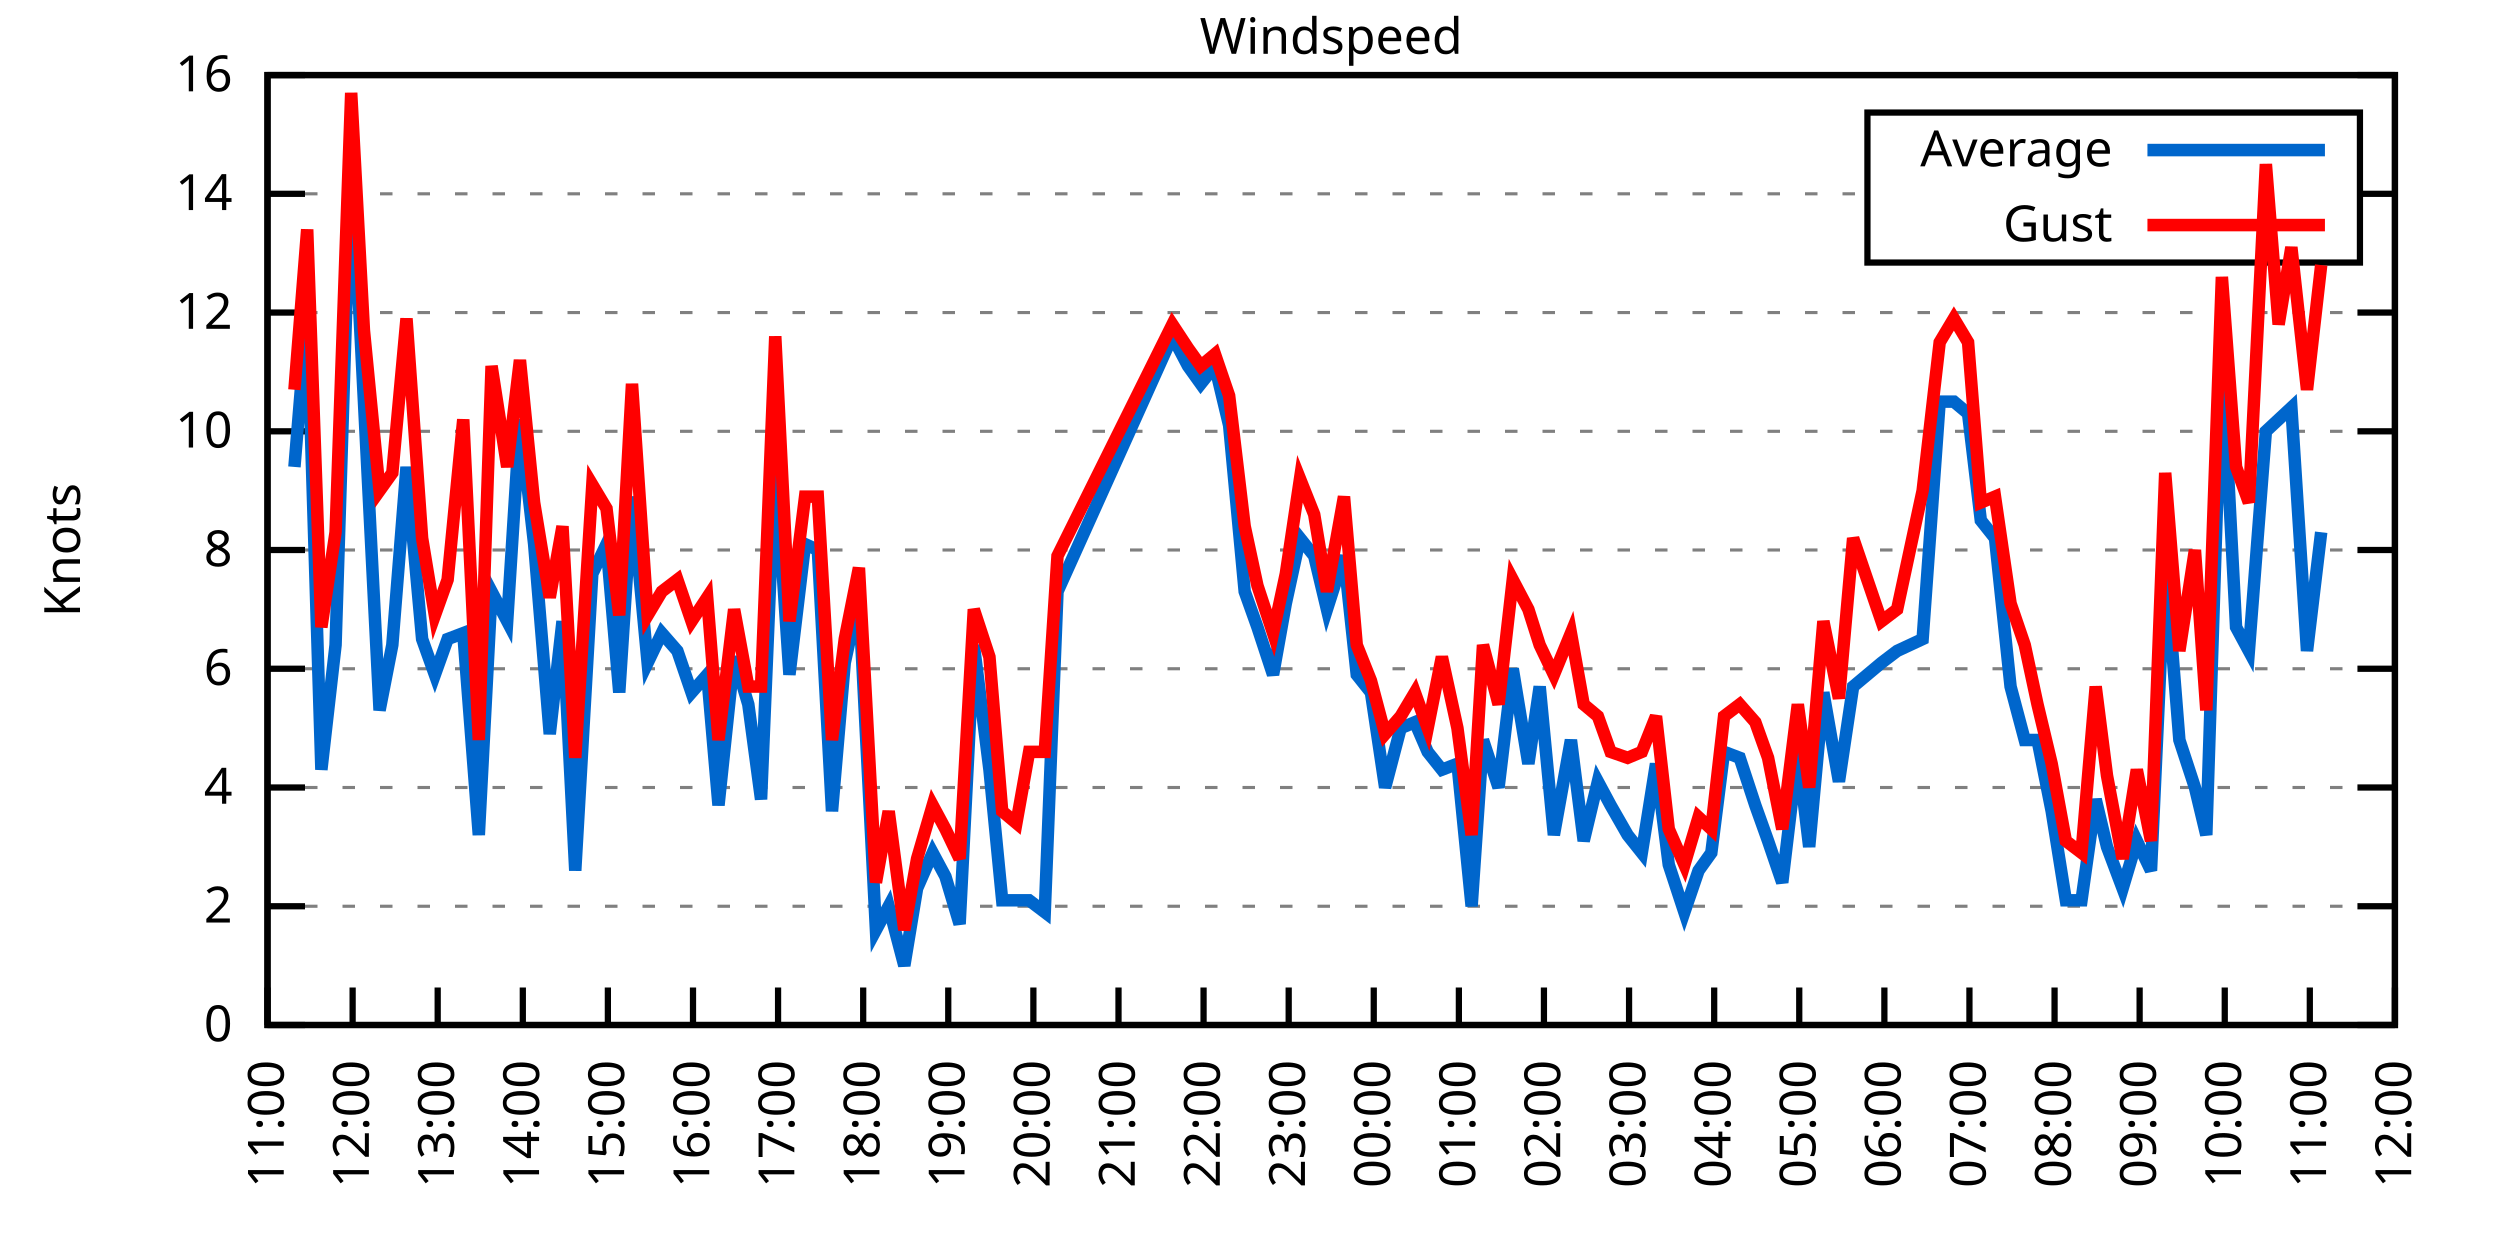
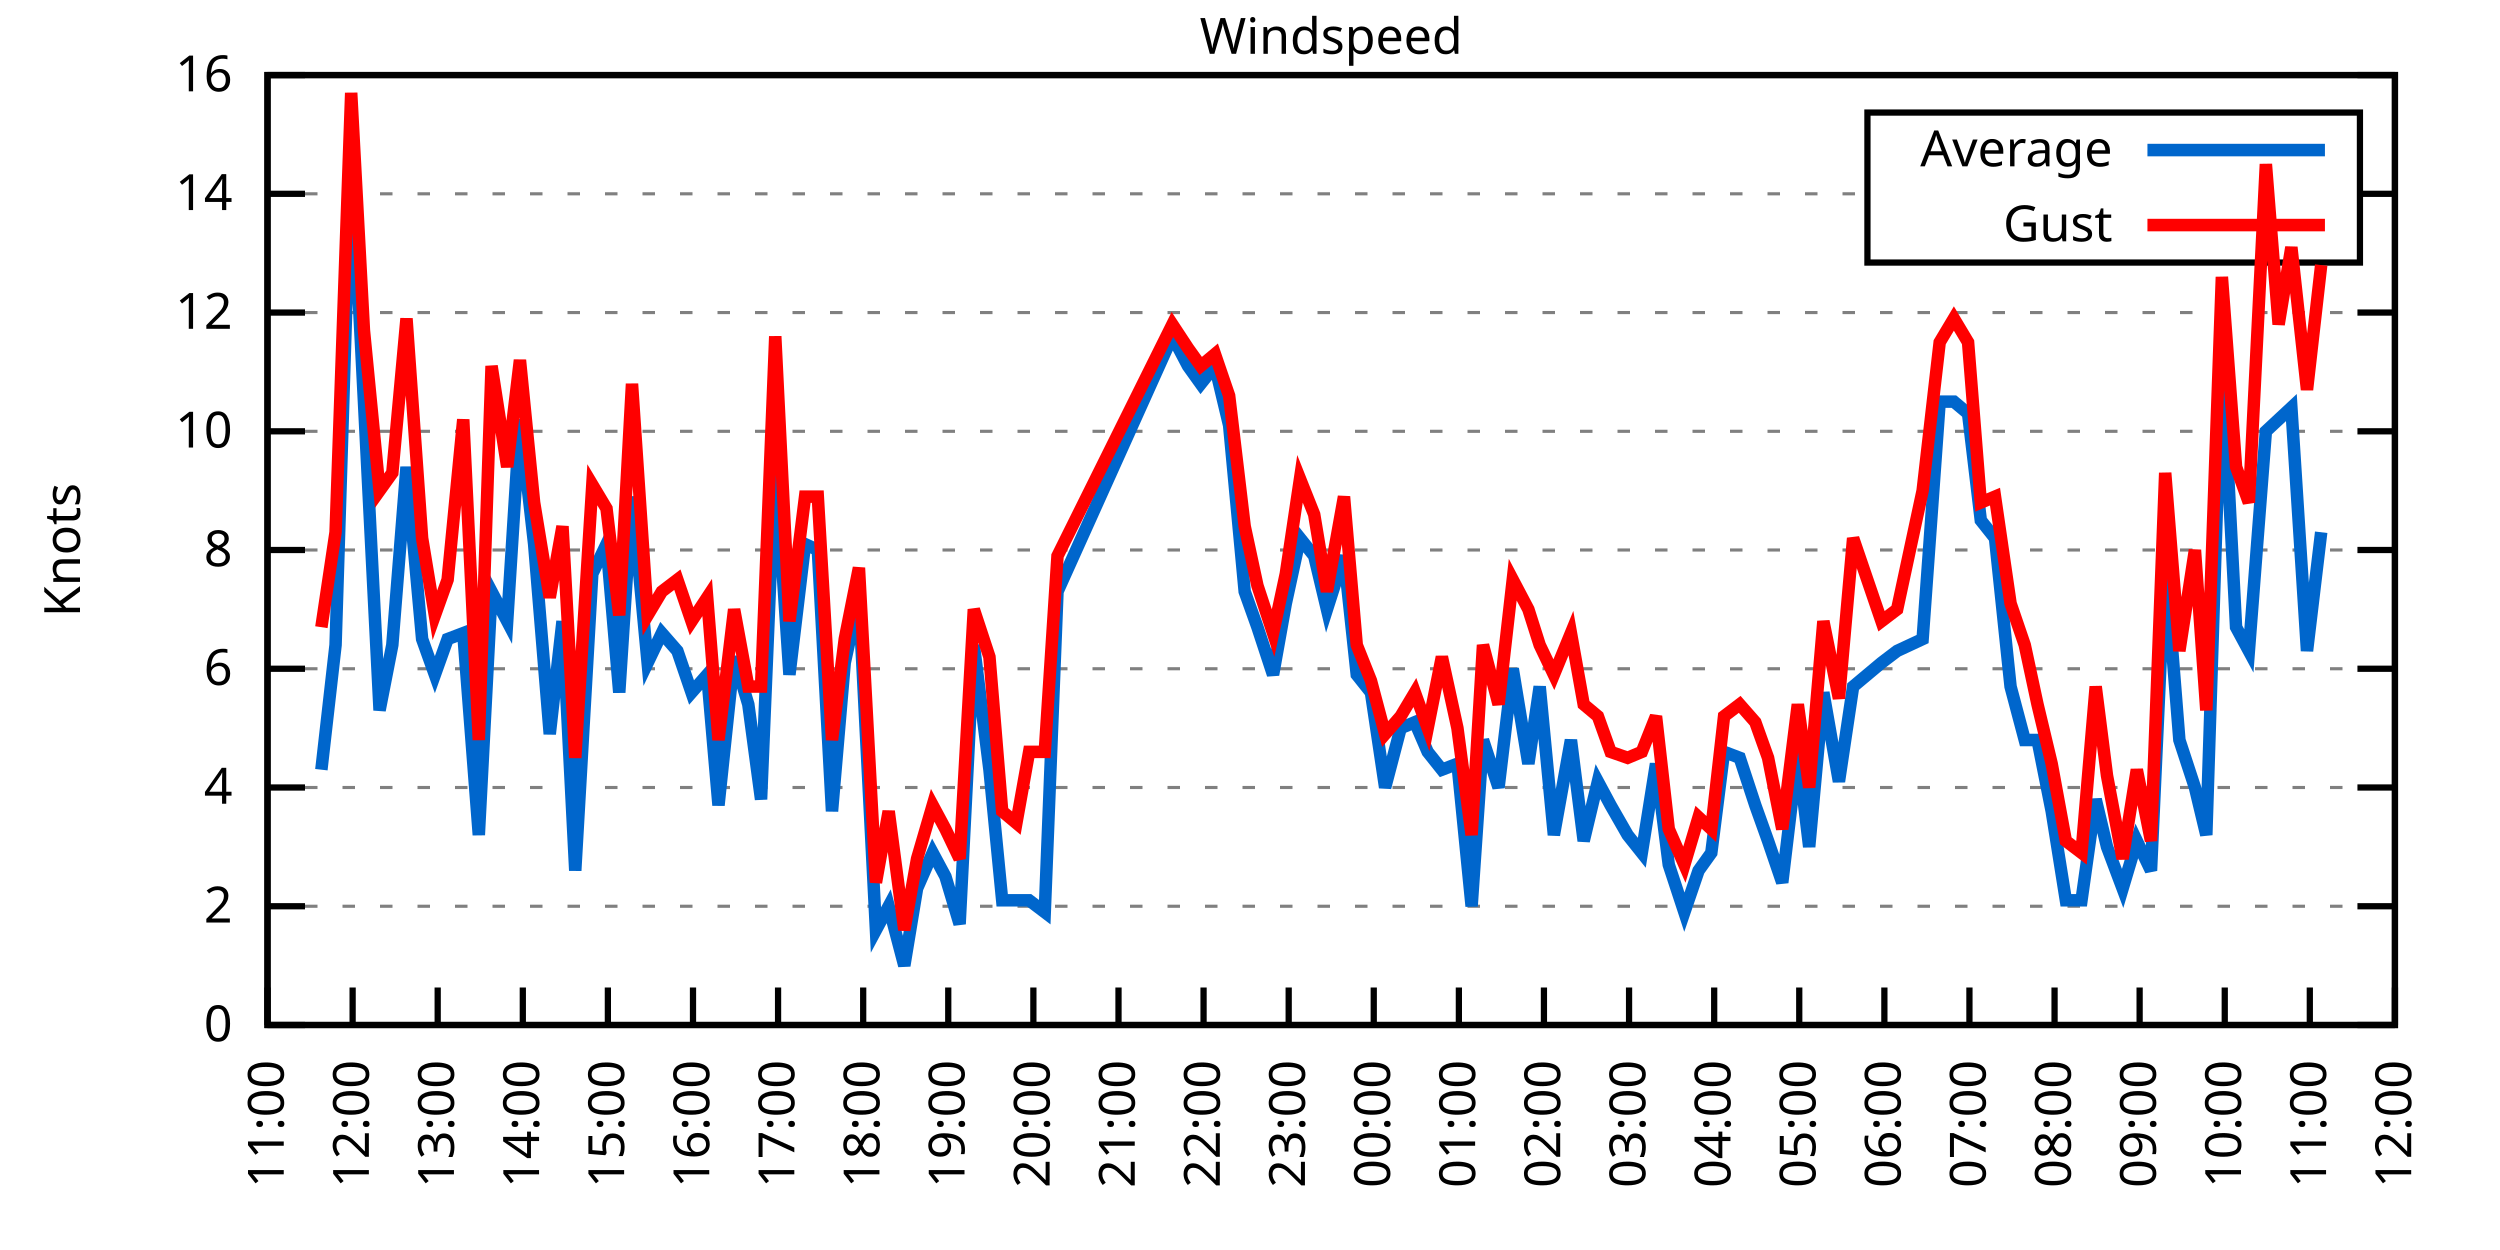
<svg xmlns="http://www.w3.org/2000/svg" xmlns:xlink="http://www.w3.org/1999/xlink" width="400" height="200" viewBox="0 0 400 200">
  <g id="gnuplot_canvas">
    <rect x="0" y="0" width="400" height="200" fill="none" />
    <defs>
      <circle id="gpDot" r="0.5" stroke-width="0.5" stroke="currentColor" />
      <path id="gpPt0" stroke-width="0.333" stroke="currentColor" d="M-1,0 h2 M0,-1 v2" />
      <path id="gpPt1" stroke-width="0.333" stroke="currentColor" d="M-1,-1 L1,1 M1,-1 L-1,1" />
      <path id="gpPt2" stroke-width="0.333" stroke="currentColor" d="M-1,0 L1,0 M0,-1 L0,1 M-1,-1 L1,1 M-1,1 L1,-1" />
      <rect id="gpPt3" stroke-width="0.333" stroke="currentColor" x="-1" y="-1" width="2" height="2" />
      <rect id="gpPt4" stroke-width="0.333" stroke="currentColor" fill="currentColor" x="-1" y="-1" width="2" height="2" />
      <circle id="gpPt5" stroke-width="0.333" stroke="currentColor" cx="0" cy="0" r="1" />
      <use xlink:href="#gpPt5" id="gpPt6" fill="currentColor" stroke="none" />
      <path id="gpPt7" stroke-width="0.333" stroke="currentColor" d="M0,-1.33 L-1.33,0.67 L1.33,0.67 z" />
      <use xlink:href="#gpPt7" id="gpPt8" fill="currentColor" stroke="none" />
      <use xlink:href="#gpPt7" id="gpPt9" stroke="currentColor" transform="rotate(180)" />
      <use xlink:href="#gpPt9" id="gpPt10" fill="currentColor" stroke="none" />
      <use xlink:href="#gpPt3" id="gpPt11" stroke="currentColor" transform="rotate(45)" />
      <use xlink:href="#gpPt11" id="gpPt12" fill="currentColor" stroke="none" />
      <path id="gpPt13" stroke-width="0.333" stroke="currentColor" d="M0,1.330 L1.265,0.411 L0.782,-1.067 L-0.782,-1.076 L-1.265,0.411 z" />
      <use xlink:href="#gpPt13" id="gpPt14" fill="currentColor" stroke="none" />
      <filter id="textbox" filterUnits="objectBoundingBox" x="0" y="0" height="1" width="1">
        <feFlood flood-color="white" flood-opacity="1" result="bgnd" />
        <feComposite in="SourceGraphic" in2="bgnd" operator="atop" />
      </filter>
      <filter id="greybox" filterUnits="objectBoundingBox" x="0" y="0" height="1" width="1">
        <feFlood flood-color="lightgrey" flood-opacity="1" result="grey" />
        <feComposite in="SourceGraphic" in2="grey" operator="atop" />
      </filter>
    </defs>
    <g fill="none" color="white" stroke="currentColor" stroke-width="1.00" stroke-linecap="butt" stroke-linejoin="miter">
</g>
    <g fill="none" color="black" stroke="currentColor" stroke-width="1.00" stroke-linecap="butt" stroke-linejoin="miter">
      <g stroke="none" shape-rendering="crispEdges">
        <polygon fill="rgb(255, 255, 255)" points="42.80,164.00 383.18,164.00 383.18,12.02 42.80,12.02 " />
      </g>
    </g>
    <g fill="none" color="black" stroke="currentColor" stroke-width="1.00" stroke-linecap="butt" stroke-linejoin="miter">
</g>
    <g fill="none" color="black" stroke="black" stroke-width="0.50" stroke-linecap="butt" stroke-linejoin="miter">
</g>
    <g fill="none" color="gray" stroke="currentColor" stroke-width="0.50" stroke-linecap="butt" stroke-linejoin="miter">
      <path stroke="gray" stroke-dasharray="2,4" class="gridline" d="M42.80,164.00 L383.19,164.00  " />
    </g>
    <g fill="none" color="gray" stroke="gray" stroke-width="1.00" stroke-linecap="butt" stroke-linejoin="miter">
</g>
    <g fill="none" color="black" stroke="currentColor" stroke-width="1.00" stroke-linecap="butt" stroke-linejoin="miter">
      <path stroke="black" d="M42.80,164.00 L48.80,164.00 M383.19,164.00 L377.19,164.00  " />
      <g transform="translate(37.20,166.60)" stroke="none" fill="black" font-family="Sans" font-size="8.00" text-anchor="end">
        <text>
          <tspan font-family="Sans"> 0</tspan>
        </text>
      </g>
    </g>
    <g fill="none" color="black" stroke="currentColor" stroke-width="1.00" stroke-linecap="butt" stroke-linejoin="miter">
</g>
    <g fill="none" color="black" stroke="black" stroke-width="0.50" stroke-linecap="butt" stroke-linejoin="miter">
</g>
    <g fill="none" color="gray" stroke="currentColor" stroke-width="0.50" stroke-linecap="butt" stroke-linejoin="miter">
      <path stroke="gray" stroke-dasharray="2,4" class="gridline" d="M42.80,145.00 L383.19,145.00  " />
    </g>
    <g fill="none" color="gray" stroke="gray" stroke-width="1.00" stroke-linecap="butt" stroke-linejoin="miter">
</g>
    <g fill="none" color="black" stroke="currentColor" stroke-width="1.00" stroke-linecap="butt" stroke-linejoin="miter">
      <path stroke="black" d="M42.80,145.00 L48.80,145.00 M383.19,145.00 L377.19,145.00  " />
      <g transform="translate(37.20,147.60)" stroke="none" fill="black" font-family="Sans" font-size="8.00" text-anchor="end">
        <text>
          <tspan font-family="Sans"> 2</tspan>
        </text>
      </g>
    </g>
    <g fill="none" color="black" stroke="currentColor" stroke-width="1.00" stroke-linecap="butt" stroke-linejoin="miter">
</g>
    <g fill="none" color="black" stroke="black" stroke-width="0.50" stroke-linecap="butt" stroke-linejoin="miter">
</g>
    <g fill="none" color="gray" stroke="currentColor" stroke-width="0.50" stroke-linecap="butt" stroke-linejoin="miter">
      <path stroke="gray" stroke-dasharray="2,4" class="gridline" d="M42.80,126.00 L383.19,126.00  " />
    </g>
    <g fill="none" color="gray" stroke="gray" stroke-width="1.00" stroke-linecap="butt" stroke-linejoin="miter">
</g>
    <g fill="none" color="black" stroke="currentColor" stroke-width="1.00" stroke-linecap="butt" stroke-linejoin="miter">
      <path stroke="black" d="M42.80,126.00 L48.80,126.00 M383.19,126.00 L377.19,126.00  " />
      <g transform="translate(37.20,128.60)" stroke="none" fill="black" font-family="Sans" font-size="8.00" text-anchor="end">
        <text>
          <tspan font-family="Sans"> 4</tspan>
        </text>
      </g>
    </g>
    <g fill="none" color="black" stroke="currentColor" stroke-width="1.00" stroke-linecap="butt" stroke-linejoin="miter">
</g>
    <g fill="none" color="black" stroke="black" stroke-width="0.50" stroke-linecap="butt" stroke-linejoin="miter">
</g>
    <g fill="none" color="gray" stroke="currentColor" stroke-width="0.50" stroke-linecap="butt" stroke-linejoin="miter">
      <path stroke="gray" stroke-dasharray="2,4" class="gridline" d="M42.80,107.00 L383.19,107.00  " />
    </g>
    <g fill="none" color="gray" stroke="gray" stroke-width="1.00" stroke-linecap="butt" stroke-linejoin="miter">
</g>
    <g fill="none" color="black" stroke="currentColor" stroke-width="1.00" stroke-linecap="butt" stroke-linejoin="miter">
      <path stroke="black" d="M42.80,107.00 L48.80,107.00 M383.19,107.00 L377.19,107.00  " />
      <g transform="translate(37.20,109.60)" stroke="none" fill="black" font-family="Sans" font-size="8.00" text-anchor="end">
        <text>
          <tspan font-family="Sans"> 6</tspan>
        </text>
      </g>
    </g>
    <g fill="none" color="black" stroke="currentColor" stroke-width="1.00" stroke-linecap="butt" stroke-linejoin="miter">
</g>
    <g fill="none" color="black" stroke="black" stroke-width="0.50" stroke-linecap="butt" stroke-linejoin="miter">
</g>
    <g fill="none" color="gray" stroke="currentColor" stroke-width="0.50" stroke-linecap="butt" stroke-linejoin="miter">
      <path stroke="gray" stroke-dasharray="2,4" class="gridline" d="M42.80,88.00 L383.19,88.00  " />
    </g>
    <g fill="none" color="gray" stroke="gray" stroke-width="1.00" stroke-linecap="butt" stroke-linejoin="miter">
</g>
    <g fill="none" color="black" stroke="currentColor" stroke-width="1.00" stroke-linecap="butt" stroke-linejoin="miter">
      <path stroke="black" d="M42.80,88.00 L48.80,88.00 M383.19,88.00 L377.19,88.00  " />
      <g transform="translate(37.20,90.60)" stroke="none" fill="black" font-family="Sans" font-size="8.00" text-anchor="end">
        <text>
          <tspan font-family="Sans"> 8</tspan>
        </text>
      </g>
    </g>
    <g fill="none" color="black" stroke="currentColor" stroke-width="1.00" stroke-linecap="butt" stroke-linejoin="miter">
</g>
    <g fill="none" color="black" stroke="black" stroke-width="0.50" stroke-linecap="butt" stroke-linejoin="miter">
</g>
    <g fill="none" color="gray" stroke="currentColor" stroke-width="0.50" stroke-linecap="butt" stroke-linejoin="miter">
      <path stroke="gray" stroke-dasharray="2,4" class="gridline" d="M42.80,69.01 L383.19,69.01  " />
    </g>
    <g fill="none" color="gray" stroke="gray" stroke-width="1.00" stroke-linecap="butt" stroke-linejoin="miter">
</g>
    <g fill="none" color="black" stroke="currentColor" stroke-width="1.00" stroke-linecap="butt" stroke-linejoin="miter">
      <path stroke="black" d="M42.80,69.01 L48.80,69.01 M383.19,69.01 L377.19,69.01  " />
      <g transform="translate(37.20,71.61)" stroke="none" fill="black" font-family="Sans" font-size="8.00" text-anchor="end">
        <text>
          <tspan font-family="Sans"> 10</tspan>
        </text>
      </g>
    </g>
    <g fill="none" color="black" stroke="currentColor" stroke-width="1.00" stroke-linecap="butt" stroke-linejoin="miter">
</g>
    <g fill="none" color="black" stroke="black" stroke-width="0.50" stroke-linecap="butt" stroke-linejoin="miter">
</g>
    <g fill="none" color="gray" stroke="currentColor" stroke-width="0.50" stroke-linecap="butt" stroke-linejoin="miter">
      <path stroke="gray" stroke-dasharray="2,4" class="gridline" d="M42.80,50.01 L383.19,50.01  " />
    </g>
    <g fill="none" color="gray" stroke="gray" stroke-width="1.00" stroke-linecap="butt" stroke-linejoin="miter">
</g>
    <g fill="none" color="black" stroke="currentColor" stroke-width="1.00" stroke-linecap="butt" stroke-linejoin="miter">
      <path stroke="black" d="M42.80,50.01 L48.80,50.01 M383.19,50.01 L377.19,50.01  " />
      <g transform="translate(37.20,52.61)" stroke="none" fill="black" font-family="Sans" font-size="8.00" text-anchor="end">
        <text>
          <tspan font-family="Sans"> 12</tspan>
        </text>
      </g>
    </g>
    <g fill="none" color="black" stroke="currentColor" stroke-width="1.00" stroke-linecap="butt" stroke-linejoin="miter">
</g>
    <g fill="none" color="black" stroke="black" stroke-width="0.50" stroke-linecap="butt" stroke-linejoin="miter">
</g>
    <g fill="none" color="gray" stroke="currentColor" stroke-width="0.50" stroke-linecap="butt" stroke-linejoin="miter">
      <path stroke="gray" stroke-dasharray="2,4" class="gridline" d="M42.80,31.01 L298.79,31.01 M377.59,31.01 L383.19,31.01  " />
    </g>
    <g fill="none" color="gray" stroke="gray" stroke-width="1.00" stroke-linecap="butt" stroke-linejoin="miter">
</g>
    <g fill="none" color="black" stroke="currentColor" stroke-width="1.00" stroke-linecap="butt" stroke-linejoin="miter">
      <path stroke="black" d="M42.80,31.01 L48.80,31.01 M383.19,31.01 L377.19,31.01  " />
      <g transform="translate(37.20,33.61)" stroke="none" fill="black" font-family="Sans" font-size="8.00" text-anchor="end">
        <text>
          <tspan font-family="Sans"> 14</tspan>
        </text>
      </g>
    </g>
    <g fill="none" color="black" stroke="currentColor" stroke-width="1.00" stroke-linecap="butt" stroke-linejoin="miter">
</g>
    <g fill="none" color="black" stroke="black" stroke-width="0.50" stroke-linecap="butt" stroke-linejoin="miter">
</g>
    <g fill="none" color="gray" stroke="currentColor" stroke-width="0.50" stroke-linecap="butt" stroke-linejoin="miter">
      <path stroke="gray" stroke-dasharray="2,4" class="gridline" d="M42.80,12.01 L383.19,12.01  " />
    </g>
    <g fill="none" color="gray" stroke="gray" stroke-width="1.00" stroke-linecap="butt" stroke-linejoin="miter">
</g>
    <g fill="none" color="black" stroke="currentColor" stroke-width="1.00" stroke-linecap="butt" stroke-linejoin="miter">
      <path stroke="black" d="M42.80,12.01 L48.80,12.01 M383.19,12.01 L377.19,12.01  " />
      <g transform="translate(37.20,14.61)" stroke="none" fill="black" font-family="Sans" font-size="8.00" text-anchor="end">
        <text>
          <tspan font-family="Sans"> 16</tspan>
        </text>
      </g>
    </g>
    <g fill="none" color="black" stroke="currentColor" stroke-width="1.00" stroke-linecap="butt" stroke-linejoin="miter">
      <path stroke="black" d="M42.80,164.00 L42.80,158.00  " />
      <g transform="translate(45.40,169.60) rotate(270.00)" stroke="none" fill="black" font-family="Sans" font-size="8.00" text-anchor="end">
        <text>
          <tspan font-family="Sans">11:00</tspan>
        </text>
      </g>
    </g>
    <g fill="none" color="black" stroke="currentColor" stroke-width="1.00" stroke-linecap="butt" stroke-linejoin="miter">
      <path stroke="black" d="M56.42,164.00 L56.42,158.00  " />
      <g transform="translate(59.02,169.60) rotate(270.00)" stroke="none" fill="black" font-family="Sans" font-size="8.00" text-anchor="end">
        <text>
          <tspan font-family="Sans">12:00</tspan>
        </text>
      </g>
    </g>
    <g fill="none" color="black" stroke="currentColor" stroke-width="1.00" stroke-linecap="butt" stroke-linejoin="miter">
      <path stroke="black" d="M70.03,164.00 L70.03,158.00  " />
      <g transform="translate(72.63,169.60) rotate(270.00)" stroke="none" fill="black" font-family="Sans" font-size="8.00" text-anchor="end">
        <text>
          <tspan font-family="Sans">13:00</tspan>
        </text>
      </g>
    </g>
    <g fill="none" color="black" stroke="currentColor" stroke-width="1.00" stroke-linecap="butt" stroke-linejoin="miter">
      <path stroke="black" d="M83.65,164.00 L83.65,158.00  " />
      <g transform="translate(86.25,169.60) rotate(270.00)" stroke="none" fill="black" font-family="Sans" font-size="8.00" text-anchor="end">
        <text>
          <tspan font-family="Sans">14:00</tspan>
        </text>
      </g>
    </g>
    <g fill="none" color="black" stroke="currentColor" stroke-width="1.00" stroke-linecap="butt" stroke-linejoin="miter">
      <path stroke="black" d="M97.26,164.00 L97.26,158.00  " />
      <g transform="translate(99.86,169.60) rotate(270.00)" stroke="none" fill="black" font-family="Sans" font-size="8.00" text-anchor="end">
        <text>
          <tspan font-family="Sans">15:00</tspan>
        </text>
      </g>
    </g>
    <g fill="none" color="black" stroke="currentColor" stroke-width="1.00" stroke-linecap="butt" stroke-linejoin="miter">
      <path stroke="black" d="M110.88,164.00 L110.88,158.00  " />
      <g transform="translate(113.48,169.60) rotate(270.00)" stroke="none" fill="black" font-family="Sans" font-size="8.00" text-anchor="end">
        <text>
          <tspan font-family="Sans">16:00</tspan>
        </text>
      </g>
    </g>
    <g fill="none" color="black" stroke="currentColor" stroke-width="1.00" stroke-linecap="butt" stroke-linejoin="miter">
      <path stroke="black" d="M124.49,164.00 L124.49,158.00  " />
      <g transform="translate(127.09,169.60) rotate(270.00)" stroke="none" fill="black" font-family="Sans" font-size="8.00" text-anchor="end">
        <text>
          <tspan font-family="Sans">17:00</tspan>
        </text>
      </g>
    </g>
    <g fill="none" color="black" stroke="currentColor" stroke-width="1.00" stroke-linecap="butt" stroke-linejoin="miter">
      <path stroke="black" d="M138.11,164.00 L138.11,158.00  " />
      <g transform="translate(140.71,169.60) rotate(270.00)" stroke="none" fill="black" font-family="Sans" font-size="8.00" text-anchor="end">
        <text>
          <tspan font-family="Sans">18:00</tspan>
        </text>
      </g>
    </g>
    <g fill="none" color="black" stroke="currentColor" stroke-width="1.00" stroke-linecap="butt" stroke-linejoin="miter">
      <path stroke="black" d="M151.72,164.00 L151.72,158.00  " />
      <g transform="translate(154.32,169.60) rotate(270.00)" stroke="none" fill="black" font-family="Sans" font-size="8.00" text-anchor="end">
        <text>
          <tspan font-family="Sans">19:00</tspan>
        </text>
      </g>
    </g>
    <g fill="none" color="black" stroke="currentColor" stroke-width="1.00" stroke-linecap="butt" stroke-linejoin="miter">
      <path stroke="black" d="M165.34,164.00 L165.34,158.00  " />
      <g transform="translate(167.94,169.60) rotate(270.00)" stroke="none" fill="black" font-family="Sans" font-size="8.00" text-anchor="end">
        <text>
          <tspan font-family="Sans">20:00</tspan>
        </text>
      </g>
    </g>
    <g fill="none" color="black" stroke="currentColor" stroke-width="1.00" stroke-linecap="butt" stroke-linejoin="miter">
      <path stroke="black" d="M178.96,164.00 L178.96,158.00  " />
      <g transform="translate(181.56,169.60) rotate(270.00)" stroke="none" fill="black" font-family="Sans" font-size="8.00" text-anchor="end">
        <text>
          <tspan font-family="Sans">21:00</tspan>
        </text>
      </g>
    </g>
    <g fill="none" color="black" stroke="currentColor" stroke-width="1.00" stroke-linecap="butt" stroke-linejoin="miter">
      <path stroke="black" d="M192.57,164.00 L192.57,158.00  " />
      <g transform="translate(195.17,169.60) rotate(270.00)" stroke="none" fill="black" font-family="Sans" font-size="8.00" text-anchor="end">
        <text>
          <tspan font-family="Sans">22:00</tspan>
        </text>
      </g>
    </g>
    <g fill="none" color="black" stroke="currentColor" stroke-width="1.00" stroke-linecap="butt" stroke-linejoin="miter">
      <path stroke="black" d="M206.19,164.00 L206.19,158.00  " />
      <g transform="translate(208.79,169.60) rotate(270.00)" stroke="none" fill="black" font-family="Sans" font-size="8.00" text-anchor="end">
        <text>
          <tspan font-family="Sans">23:00</tspan>
        </text>
      </g>
    </g>
    <g fill="none" color="black" stroke="currentColor" stroke-width="1.00" stroke-linecap="butt" stroke-linejoin="miter">
      <path stroke="black" d="M219.80,164.00 L219.80,158.00  " />
      <g transform="translate(222.40,169.60) rotate(270.00)" stroke="none" fill="black" font-family="Sans" font-size="8.00" text-anchor="end">
        <text>
          <tspan font-family="Sans">00:00</tspan>
        </text>
      </g>
    </g>
    <g fill="none" color="black" stroke="currentColor" stroke-width="1.00" stroke-linecap="butt" stroke-linejoin="miter">
      <path stroke="black" d="M233.42,164.00 L233.42,158.00  " />
      <g transform="translate(236.02,169.60) rotate(270.00)" stroke="none" fill="black" font-family="Sans" font-size="8.00" text-anchor="end">
        <text>
          <tspan font-family="Sans">01:00</tspan>
        </text>
      </g>
    </g>
    <g fill="none" color="black" stroke="currentColor" stroke-width="1.00" stroke-linecap="butt" stroke-linejoin="miter">
      <path stroke="black" d="M247.03,164.00 L247.03,158.00  " />
      <g transform="translate(249.63,169.60) rotate(270.00)" stroke="none" fill="black" font-family="Sans" font-size="8.00" text-anchor="end">
        <text>
          <tspan font-family="Sans">02:00</tspan>
        </text>
      </g>
    </g>
    <g fill="none" color="black" stroke="currentColor" stroke-width="1.00" stroke-linecap="butt" stroke-linejoin="miter">
      <path stroke="black" d="M260.65,164.00 L260.65,158.00  " />
      <g transform="translate(263.25,169.60) rotate(270.00)" stroke="none" fill="black" font-family="Sans" font-size="8.00" text-anchor="end">
        <text>
          <tspan font-family="Sans">03:00</tspan>
        </text>
      </g>
    </g>
    <g fill="none" color="black" stroke="currentColor" stroke-width="1.00" stroke-linecap="butt" stroke-linejoin="miter">
      <path stroke="black" d="M274.27,164.00 L274.27,158.00  " />
      <g transform="translate(276.87,169.60) rotate(270.00)" stroke="none" fill="black" font-family="Sans" font-size="8.00" text-anchor="end">
        <text>
          <tspan font-family="Sans">04:00</tspan>
        </text>
      </g>
    </g>
    <g fill="none" color="black" stroke="currentColor" stroke-width="1.00" stroke-linecap="butt" stroke-linejoin="miter">
      <path stroke="black" d="M287.88,164.00 L287.88,158.00  " />
      <g transform="translate(290.48,169.60) rotate(270.00)" stroke="none" fill="black" font-family="Sans" font-size="8.00" text-anchor="end">
        <text>
          <tspan font-family="Sans">05:00</tspan>
        </text>
      </g>
    </g>
    <g fill="none" color="black" stroke="currentColor" stroke-width="1.00" stroke-linecap="butt" stroke-linejoin="miter">
      <path stroke="black" d="M301.50,164.00 L301.50,158.00  " />
      <g transform="translate(304.10,169.60) rotate(270.00)" stroke="none" fill="black" font-family="Sans" font-size="8.00" text-anchor="end">
        <text>
          <tspan font-family="Sans">06:00</tspan>
        </text>
      </g>
    </g>
    <g fill="none" color="black" stroke="currentColor" stroke-width="1.00" stroke-linecap="butt" stroke-linejoin="miter">
      <path stroke="black" d="M315.11,164.00 L315.11,158.00  " />
      <g transform="translate(317.71,169.60) rotate(270.00)" stroke="none" fill="black" font-family="Sans" font-size="8.00" text-anchor="end">
        <text>
          <tspan font-family="Sans">07:00</tspan>
        </text>
      </g>
    </g>
    <g fill="none" color="black" stroke="currentColor" stroke-width="1.00" stroke-linecap="butt" stroke-linejoin="miter">
      <path stroke="black" d="M328.73,164.00 L328.73,158.00  " />
      <g transform="translate(331.33,169.60) rotate(270.00)" stroke="none" fill="black" font-family="Sans" font-size="8.00" text-anchor="end">
        <text>
          <tspan font-family="Sans">08:00</tspan>
        </text>
      </g>
    </g>
    <g fill="none" color="black" stroke="currentColor" stroke-width="1.00" stroke-linecap="butt" stroke-linejoin="miter">
      <path stroke="black" d="M342.34,164.00 L342.34,158.00  " />
      <g transform="translate(344.94,169.60) rotate(270.00)" stroke="none" fill="black" font-family="Sans" font-size="8.00" text-anchor="end">
        <text>
          <tspan font-family="Sans">09:00</tspan>
        </text>
      </g>
    </g>
    <g fill="none" color="black" stroke="currentColor" stroke-width="1.00" stroke-linecap="butt" stroke-linejoin="miter">
      <path stroke="black" d="M355.96,164.00 L355.96,158.00  " />
      <g transform="translate(358.56,169.60) rotate(270.00)" stroke="none" fill="black" font-family="Sans" font-size="8.00" text-anchor="end">
        <text>
          <tspan font-family="Sans">10:00</tspan>
        </text>
      </g>
    </g>
    <g fill="none" color="black" stroke="currentColor" stroke-width="1.00" stroke-linecap="butt" stroke-linejoin="miter">
      <path stroke="black" d="M369.57,164.00 L369.57,158.00  " />
      <g transform="translate(372.17,169.60) rotate(270.00)" stroke="none" fill="black" font-family="Sans" font-size="8.00" text-anchor="end">
        <text>
          <tspan font-family="Sans">11:00</tspan>
        </text>
      </g>
    </g>
    <g fill="none" color="black" stroke="currentColor" stroke-width="1.00" stroke-linecap="butt" stroke-linejoin="miter">
      <path stroke="black" d="M383.19,164.00 L383.19,158.00  " />
      <g transform="translate(385.79,169.60) rotate(270.00)" stroke="none" fill="black" font-family="Sans" font-size="8.00" text-anchor="end">
        <text>
          <tspan font-family="Sans">12:00</tspan>
        </text>
      </g>
    </g>
    <g fill="none" color="black" stroke="currentColor" stroke-width="1.00" stroke-linecap="butt" stroke-linejoin="miter">
</g>
    <g fill="none" color="black" stroke="currentColor" stroke-width="1.00" stroke-linecap="butt" stroke-linejoin="miter">
      <path stroke="black" d="M42.80,12.01 L42.80,164.00 L383.19,164.00 L383.19,12.01 L42.80,12.01 Z  " />
    </g>
    <g fill="none" color="black" stroke="currentColor" stroke-width="1.00" stroke-linecap="butt" stroke-linejoin="miter">
</g>
    <g fill="none" color="black" stroke="currentColor" stroke-width="1.00" stroke-linecap="butt" stroke-linejoin="miter">
      <path stroke="black" d="M298.79,42.01 L298.79,18.01 L377.59,18.01 L377.59,42.01 L298.79,42.01 Z  " />
    </g>
    <g id="Windspeed_plot_1">
      <g fill="none" color="white" stroke="black" stroke-width="2.00" stroke-linecap="butt" stroke-linejoin="miter">
</g>
      <g fill="none" color="black" stroke="currentColor" stroke-width="2.00" stroke-linecap="butt" stroke-linejoin="miter">
        <g transform="translate(337.99,26.61)" stroke="none" fill="black" font-family="Sans" font-size="8.00" text-anchor="end">
          <text>
            <tspan font-family="Sans">Average</tspan>
          </text>
        </g>
      </g>
      <g fill="none" color="black" stroke="currentColor" stroke-width="2.00" stroke-linecap="butt" stroke-linejoin="miter">
-         <path stroke="rgb(  0, 102, 204)" d="M343.59,24.01 L371.99,24.01 M47.11,74.71 L49.15,50.01 L51.42,123.15 L53.69,103.20 L56.19,24.36 L58.23,64.26   L60.73,113.65 L62.77,103.20 L65.04,74.71 L67.54,102.25 L69.58,107.95 L71.62,102.25 L74.12,101.30 L76.61,133.60   L78.65,94.65 L81.15,99.40 L83.19,67.11 L85.46,87.06 L87.96,117.45 L90.00,99.40 L92.04,139.30 L94.77,91.80   L97.04,87.06 L99.08,110.80 L101.12,79.46 L103.62,106.05 L105.89,101.30 L108.38,104.15 L110.65,110.80 L113.15,107.95   L114.96,128.85 L117.46,105.10 L119.73,112.70 L121.77,127.90 L124.04,73.76 L126.31,107.95 L128.81,87.06 L130.85,88.00   L133.12,129.80 L135.16,106.05 L137.43,95.60 L140.15,148.80 L142.19,145.00 L144.69,154.50 L146.73,142.15 L149.23,136.45   L151.27,140.25 L153.54,147.85 L155.81,103.20 L158.31,123.15 L160.35,144.05 L162.62,144.05 L164.66,144.05 L167.16,145.95   L169.20,94.65 L187.58,53.81 L190.08,58.56 L192.12,61.41 L194.39,58.56 L196.66,68.06 L199.15,94.65 L201.19,100.35   L203.69,107.95 L205.73,96.55 L208.00,86.11 L210.27,88.95 L212.31,97.50 L215.04,88.95 L217.08,107.95 L219.35,110.80   L221.62,126.00 L224.11,116.50 L226.38,115.55 L228.43,120.30 L230.70,123.15 L233.19,122.20 L235.46,145.00 L237.28,118.40   L239.77,126.00 L242.04,107.00 L244.54,122.20 L246.35,109.85 L248.62,133.60 L251.35,118.40 L253.39,134.55 L255.66,125.05   L257.70,128.85 L260.42,133.60 L262.69,136.45 L264.96,122.20 L267.00,138.35 L269.50,145.95 L271.77,139.30 L273.81,136.45   L275.85,120.30 L278.35,121.25 L280.85,128.85 L282.89,134.55 L285.16,141.20 L287.65,120.30 L289.47,135.50 L291.74,110.80   L294.23,125.05 L296.50,109.85 L301.04,106.05 L303.54,104.15 L305.58,103.20 L307.62,102.25 L310.35,64.26 L312.62,64.26   L314.89,66.16 L316.93,83.26 L319.20,86.11 L321.69,109.85 L323.96,118.40 L326.00,118.40 L328.27,129.80 L330.54,144.05   L333.04,144.05 L335.31,127.90 L337.12,135.50 L339.62,142.15 L341.89,134.55 L344.16,139.30 L346.43,89.90 L348.70,118.40   L351.19,126.00 L353.01,133.60 L355.50,56.66 L357.77,100.35 L359.82,104.15 L362.54,69.01 L364.58,67.11 L366.62,65.21   L369.12,104.15 L371.39,85.16  " />
+         <path stroke="rgb(  0, 102, 204)" d="M343.59,24.01 L371.99,24.01 M51.42,123.15 L53.69,103.20 L56.19,24.36 L58.23,64.26 L60.73,113.65 L62.77,103.20   L65.04,74.71 L67.54,102.25 L69.58,107.95 L71.62,102.25 L74.12,101.30 L76.61,133.60 L78.65,94.65 L81.15,99.40   L83.19,67.11 L85.46,87.06 L87.96,117.45 L90.00,99.40 L92.04,139.30 L94.77,91.80 L97.04,87.06 L99.08,110.80   L101.12,79.46 L103.62,106.05 L105.89,101.30 L108.38,104.15 L110.65,110.80 L113.15,107.95 L114.96,128.85 L117.46,105.10   L119.73,112.70 L121.77,127.90 L124.04,73.76 L126.31,107.95 L128.81,87.06 L130.85,88.00 L133.12,129.80 L135.16,106.05   L137.43,95.60 L140.15,148.80 L142.19,145.00 L144.69,154.50 L146.73,142.15 L149.23,136.45 L151.27,140.25 L153.54,147.85   L155.81,103.20 L158.31,123.15 L160.35,144.05 L162.62,144.05 L164.66,144.05 L167.16,145.95 L169.20,94.65 L187.58,53.81   L190.08,58.56 L192.12,61.41 L194.39,58.56 L196.66,68.06 L199.15,94.65 L201.19,100.35 L203.69,107.95 L205.73,96.55   L208.00,86.11 L210.27,88.95 L212.31,97.50 L215.04,88.95 L217.08,107.95 L219.35,110.80 L221.62,126.00 L224.11,116.50   L226.38,115.55 L228.43,120.30 L230.70,123.15 L233.19,122.20 L235.46,145.00 L237.28,118.40 L239.77,126.00 L242.04,107.00   L244.54,122.20 L246.35,109.85 L248.62,133.60 L251.35,118.40 L253.39,134.55 L255.66,125.05 L257.70,128.85 L260.42,133.60   L262.69,136.45 L264.96,122.20 L267.00,138.35 L269.50,145.95 L271.77,139.30 L273.81,136.45 L275.85,120.30 L278.35,121.25   L280.85,128.85 L282.89,134.55 L285.16,141.20 L287.65,120.30 L289.47,135.50 L291.74,110.80 L294.23,125.05 L296.50,109.85   L301.04,106.05 L303.54,104.15 L305.58,103.20 L307.62,102.25 L310.35,64.26 L312.62,64.26 L314.89,66.16 L316.93,83.26   L319.20,86.11 L321.69,109.85 L323.96,118.40 L326.00,118.40 L328.27,129.80 L330.54,144.05 L333.04,144.05 L335.31,127.90   L337.12,135.50 L339.62,142.15 L341.89,134.55 L344.16,139.30 L346.43,89.90 L348.70,118.40 L351.19,126.00 L353.01,133.60   L355.50,56.66 L357.77,100.35 L359.82,104.15 L362.54,69.01 L364.58,67.11 L366.62,65.21 L369.12,104.15 L371.39,85.16    " />
      </g>
    </g>
    <g id="Windspeed_plot_2">
      <g fill="none" color="black" stroke="currentColor" stroke-width="2.00" stroke-linecap="butt" stroke-linejoin="miter">
        <g transform="translate(337.99,38.61)" stroke="none" fill="black" font-family="Sans" font-size="8.00" text-anchor="end">
          <text>
            <tspan font-family="Sans">Gust</tspan>
          </text>
        </g>
      </g>
      <g fill="none" color="black" stroke="currentColor" stroke-width="2.00" stroke-linecap="butt" stroke-linejoin="miter">
-         <path stroke="rgb(255,   0,   0)" d="M343.59,36.01 L371.99,36.01 M47.11,62.36 L49.15,36.71 L51.42,100.35 L53.69,85.16 L56.19,14.86 L58.23,52.86   L60.73,78.51 L62.77,75.66 L65.04,50.96 L67.54,86.11 L69.58,98.45 L71.62,92.75 L74.12,67.11 L76.61,118.40   L78.65,58.56 L81.15,74.71 L83.19,57.61 L85.46,80.41 L87.96,95.60 L90.00,84.21 L92.04,121.25 L94.77,77.56   L97.04,81.36 L99.08,98.45 L101.12,61.41 L103.62,98.45 L105.89,94.65 L108.38,92.75 L110.65,99.40 L113.15,95.60   L114.96,118.40 L117.46,97.50 L119.73,109.85 L121.77,109.85 L124.04,53.81 L126.31,99.40 L128.81,79.46 L130.85,79.46   L133.12,118.40 L135.16,102.25 L137.43,90.85 L140.15,141.20 L142.19,129.80 L144.69,148.80 L146.73,137.40 L149.23,128.85   L151.27,132.65 L153.54,137.40 L155.81,97.50 L158.31,105.10 L160.35,129.80 L162.62,131.70 L164.66,120.30 L167.16,120.30   L169.20,88.95 L187.58,51.91 L190.08,55.71 L192.12,58.56 L194.39,56.66 L196.66,63.31 L199.15,84.21 L201.19,93.70   L203.69,101.30 L205.73,91.80 L208.00,76.61 L210.27,82.31 L212.31,94.65 L215.04,79.46 L217.08,103.20 L219.35,108.90   L221.62,117.45 L224.11,114.60 L226.38,110.80 L228.43,116.50 L230.70,105.10 L233.19,116.50 L235.46,133.60 L237.28,103.20   L239.77,112.70 L242.04,92.75 L244.54,97.50 L246.35,103.20 L248.62,107.95 L251.35,101.30 L253.39,112.70 L255.66,114.60   L257.70,120.30 L260.42,121.25 L262.69,120.30 L264.96,114.60 L267.00,132.65 L269.50,138.35 L271.77,130.75 L273.81,132.65   L275.85,114.60 L278.35,112.70 L280.85,115.55 L282.89,121.25 L285.16,132.65 L287.65,112.70 L289.47,126.00 L291.74,99.40   L294.23,111.75 L296.50,86.11 L301.04,99.40 L303.54,97.50 L305.58,88.00 L307.62,78.51 L310.35,54.76 L312.62,50.96   L314.89,54.76 L316.93,80.41 L319.20,79.46 L321.69,96.55 L323.96,103.20 L326.00,112.70 L328.27,122.20 L330.54,134.55   L333.04,136.45 L335.31,109.85 L337.12,124.10 L339.62,137.40 L341.89,123.15 L344.16,134.55 L346.43,75.66 L348.70,104.15   L351.19,88.00 L353.01,113.65 L355.50,44.31 L357.77,74.71 L359.82,80.41 L362.54,26.26 L364.58,51.91 L366.62,39.56   L369.12,62.36 L371.39,42.41  " />
+         <path stroke="rgb(255,   0,   0)" d="M343.59,36.01 L371.99,36.01 M51.42,100.35 L53.69,85.16 L56.19,14.86 L58.23,52.86 L60.73,78.51 L62.77,75.66   L65.04,50.96 L67.54,86.11 L69.58,98.45 L71.62,92.75 L74.12,67.11 L76.61,118.40 L78.65,58.56 L81.15,74.71   L83.19,57.61 L85.46,80.41 L87.96,95.60 L90.00,84.21 L92.04,121.25 L94.77,77.56 L97.04,81.36 L99.08,98.45   L101.12,61.41 L103.62,98.45 L105.89,94.65 L108.38,92.75 L110.65,99.40 L113.15,95.60 L114.96,118.40 L117.46,97.50   L119.73,109.85 L121.77,109.85 L124.04,53.81 L126.31,99.40 L128.81,79.46 L130.85,79.46 L133.12,118.40 L135.16,102.25   L137.43,90.85 L140.15,141.20 L142.19,129.80 L144.69,148.80 L146.73,137.40 L149.23,128.85 L151.27,132.65 L153.54,137.40   L155.81,97.50 L158.31,105.10 L160.35,129.80 L162.62,131.70 L164.66,120.30 L167.16,120.30 L169.20,88.95 L187.58,51.91   L190.08,55.71 L192.12,58.56 L194.39,56.66 L196.66,63.31 L199.15,84.21 L201.19,93.70 L203.69,101.30 L205.73,91.80   L208.00,76.61 L210.27,82.31 L212.31,94.65 L215.04,79.46 L217.08,103.20 L219.35,108.90 L221.62,117.45 L224.11,114.60   L226.38,110.80 L228.43,116.50 L230.70,105.10 L233.19,116.50 L235.46,133.60 L237.28,103.20 L239.77,112.70 L242.04,92.75   L244.54,97.50 L246.35,103.20 L248.62,107.95 L251.35,101.30 L253.39,112.70 L255.66,114.60 L257.70,120.30 L260.42,121.25   L262.69,120.30 L264.96,114.60 L267.00,132.65 L269.50,138.35 L271.77,130.75 L273.81,132.65 L275.85,114.60 L278.35,112.70   L280.85,115.55 L282.89,121.25 L285.16,132.65 L287.65,112.70 L289.47,126.00 L291.74,99.40 L294.23,111.75 L296.50,86.11   L301.04,99.40 L303.54,97.50 L305.58,88.00 L307.62,78.51 L310.35,54.76 L312.62,50.96 L314.89,54.76 L316.93,80.41   L319.20,79.46 L321.69,96.55 L323.96,103.20 L326.00,112.70 L328.27,122.20 L330.54,134.55 L333.04,136.45 L335.31,109.85   L337.12,124.10 L339.62,137.40 L341.89,123.15 L344.16,134.55 L346.43,75.66 L348.70,104.15 L351.19,88.00 L353.01,113.65   L355.50,44.31 L357.77,74.71 L359.82,80.41 L362.54,26.26 L364.58,51.91 L366.62,39.56 L369.12,62.36 L371.39,42.41    " />
      </g>
    </g>
    <g fill="none" color="black" stroke="currentColor" stroke-width="2.00" stroke-linecap="butt" stroke-linejoin="miter">
</g>
    <g fill="none" color="black" stroke="black" stroke-width="1.00" stroke-linecap="butt" stroke-linejoin="miter">
</g>
    <g fill="none" color="black" stroke="currentColor" stroke-width="1.00" stroke-linecap="butt" stroke-linejoin="miter">
      <path stroke="black" d="M42.80,12.01 L42.80,164.00 L383.19,164.00 L383.19,12.01 L42.80,12.01 Z  " />
      <g transform="translate(12.80,88.01) rotate(270.00)" stroke="none" fill="black" font-family="Sans" font-size="8.00" text-anchor="middle">
        <text>
          <tspan font-family="Sans">Knots</tspan>
        </text>
      </g>
    </g>
    <g fill="none" color="black" stroke="currentColor" stroke-width="1.00" stroke-linecap="butt" stroke-linejoin="miter">
</g>
    <g fill="none" color="black" stroke="currentColor" stroke-width="1.00" stroke-linecap="butt" stroke-linejoin="miter">
      <g transform="translate(212.99,8.61)" stroke="none" fill="black" font-family="Sans" font-size="8.00" text-anchor="middle">
        <text>
          <tspan font-family="Sans">Windspeed</tspan>
        </text>
      </g>
    </g>
    <g fill="none" color="black" stroke="currentColor" stroke-width="1.00" stroke-linecap="butt" stroke-linejoin="miter">
</g>
  </g>
</svg>
